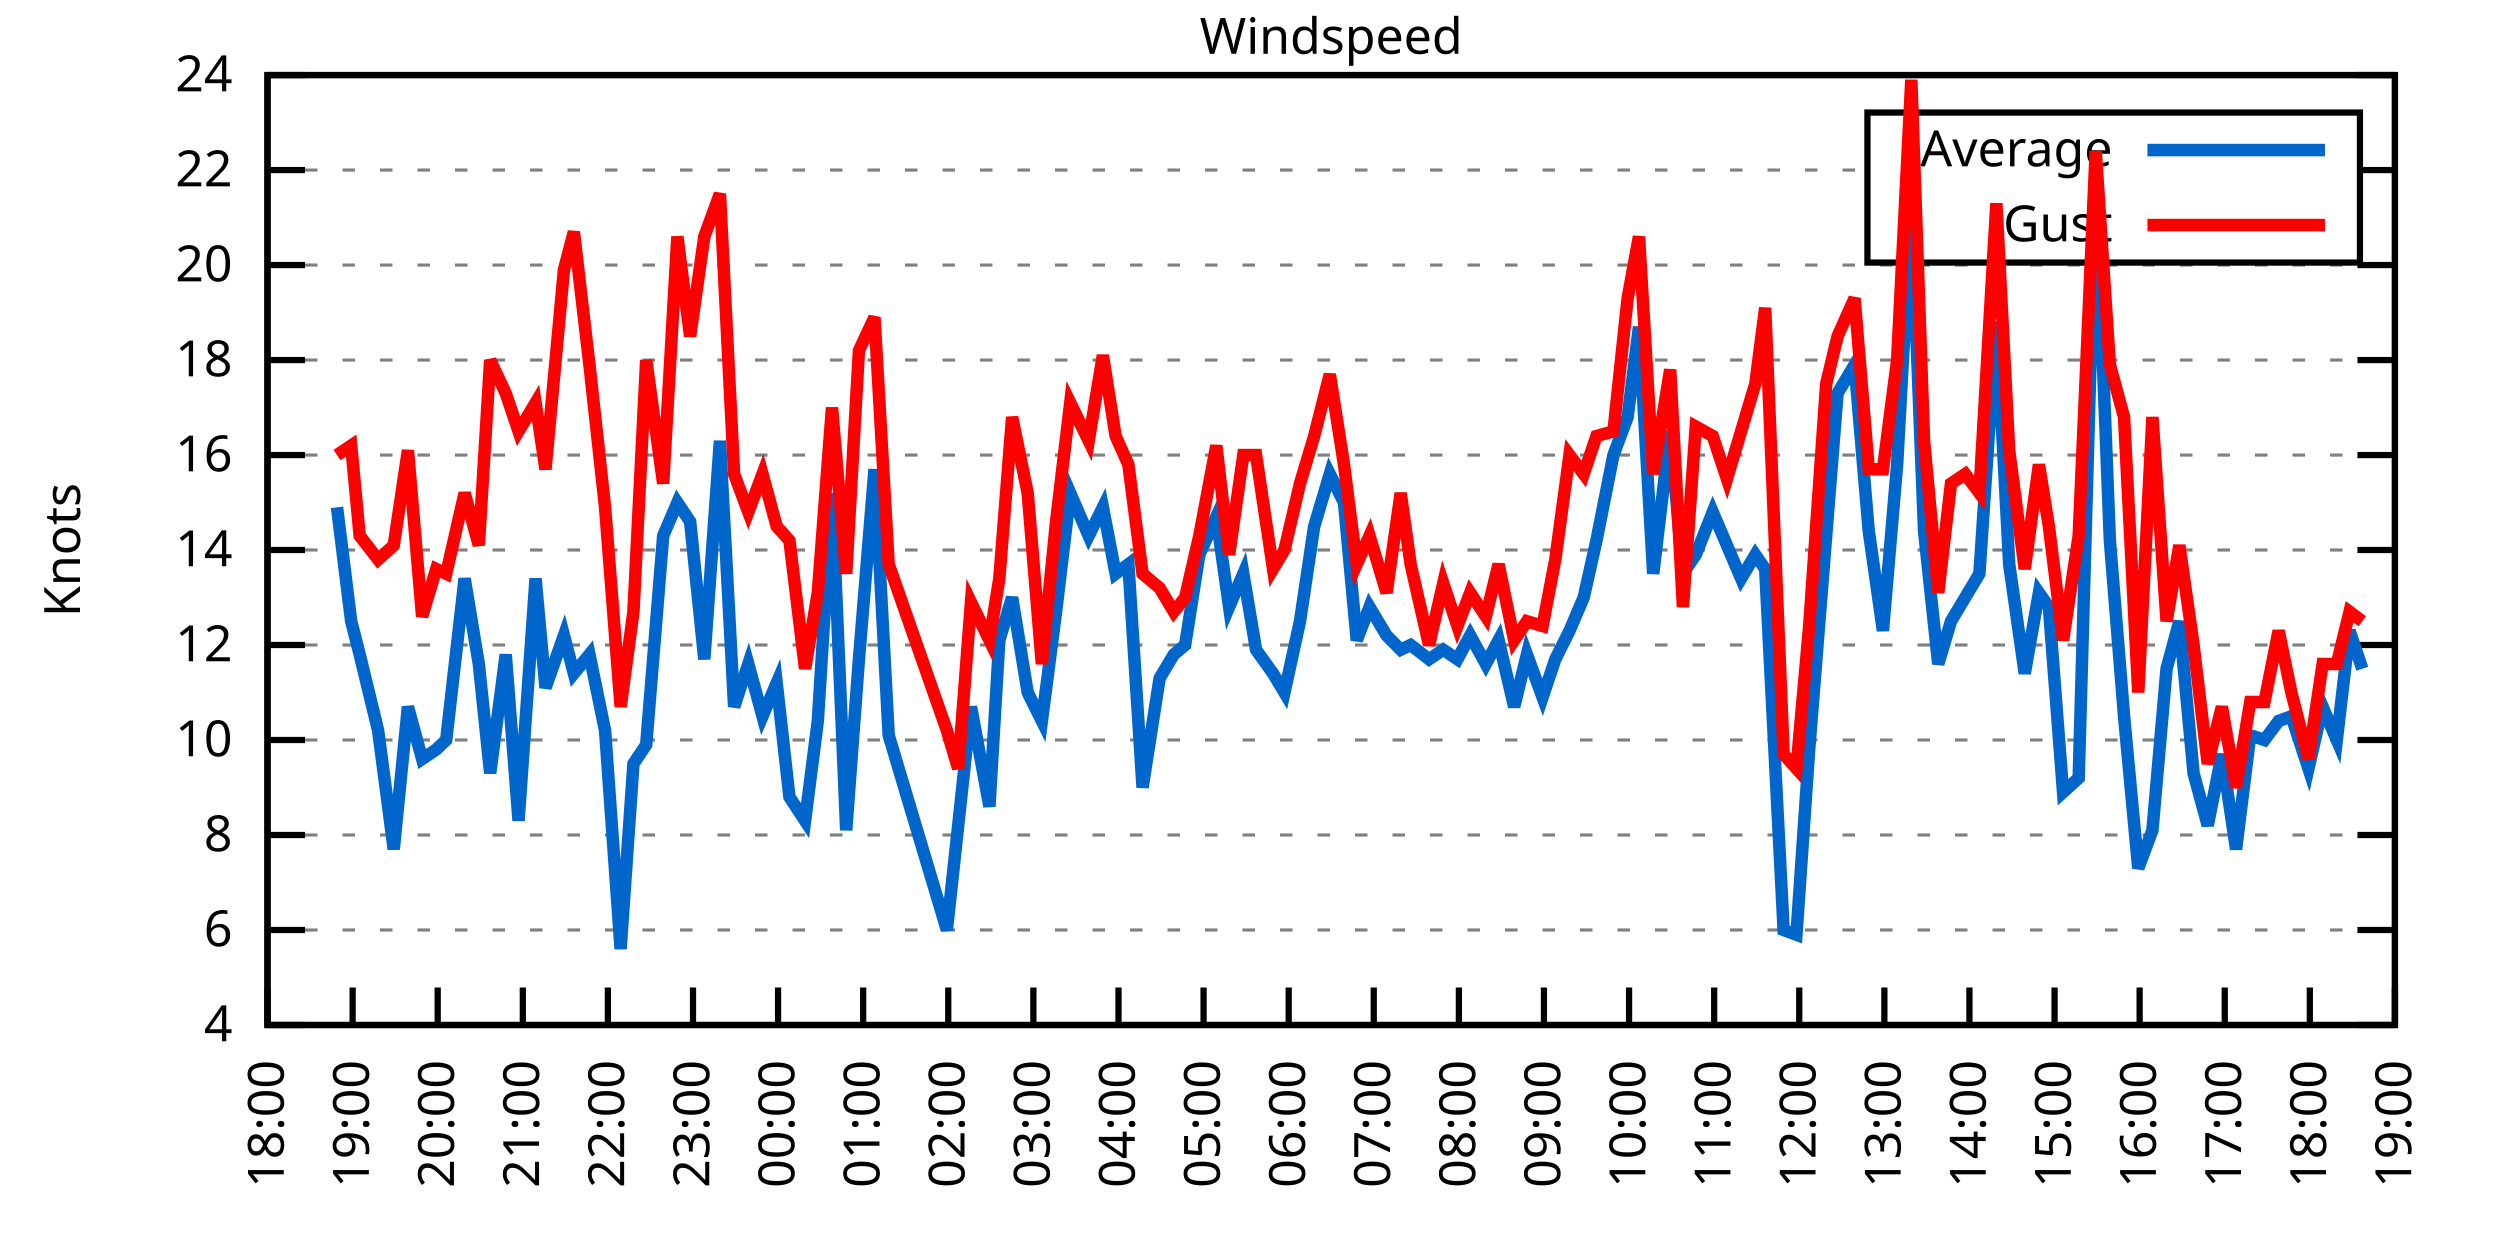
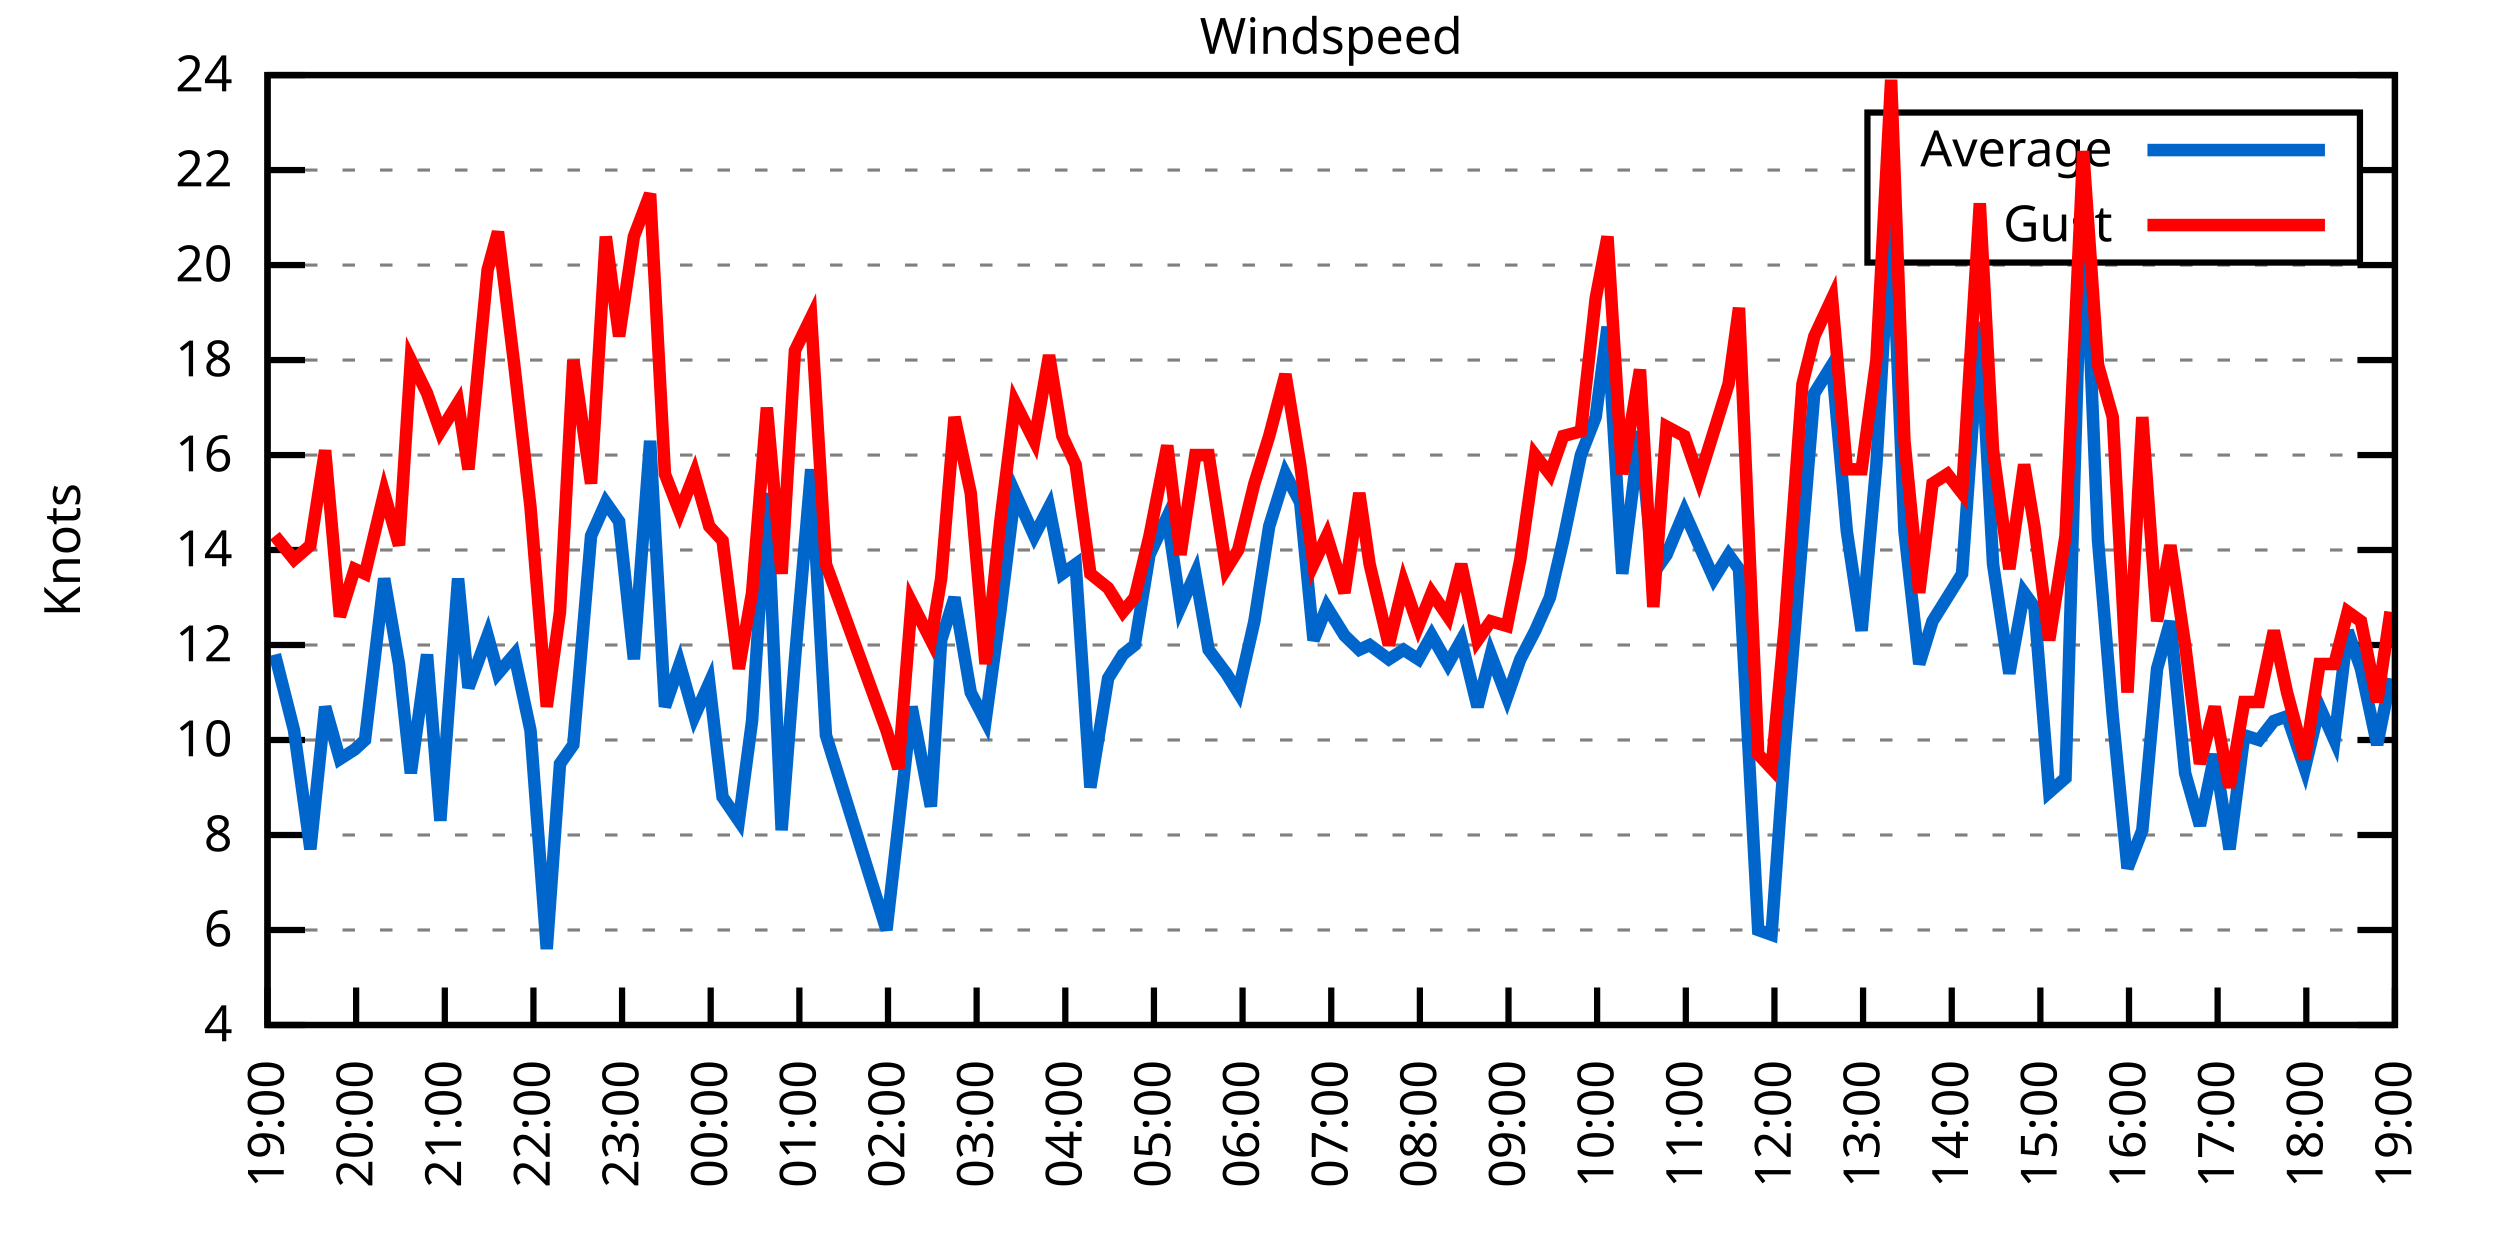
<svg xmlns="http://www.w3.org/2000/svg" xmlns:xlink="http://www.w3.org/1999/xlink" width="400" height="200" viewBox="0 0 400 200">
  <g id="gnuplot_canvas">
    <rect x="0" y="0" width="400" height="200" fill="none" />
    <defs>
      <circle id="gpDot" r="0.5" stroke-width="0.5" stroke="currentColor" />
      <path id="gpPt0" stroke-width="0.333" stroke="currentColor" d="M-1,0 h2 M0,-1 v2" />
      <path id="gpPt1" stroke-width="0.333" stroke="currentColor" d="M-1,-1 L1,1 M1,-1 L-1,1" />
      <path id="gpPt2" stroke-width="0.333" stroke="currentColor" d="M-1,0 L1,0 M0,-1 L0,1 M-1,-1 L1,1 M-1,1 L1,-1" />
      <rect id="gpPt3" stroke-width="0.333" stroke="currentColor" x="-1" y="-1" width="2" height="2" />
      <rect id="gpPt4" stroke-width="0.333" stroke="currentColor" fill="currentColor" x="-1" y="-1" width="2" height="2" />
      <circle id="gpPt5" stroke-width="0.333" stroke="currentColor" cx="0" cy="0" r="1" />
      <use xlink:href="#gpPt5" id="gpPt6" fill="currentColor" stroke="none" />
      <path id="gpPt7" stroke-width="0.333" stroke="currentColor" d="M0,-1.33 L-1.33,0.67 L1.33,0.67 z" />
      <use xlink:href="#gpPt7" id="gpPt8" fill="currentColor" stroke="none" />
      <use xlink:href="#gpPt7" id="gpPt9" stroke="currentColor" transform="rotate(180)" />
      <use xlink:href="#gpPt9" id="gpPt10" fill="currentColor" stroke="none" />
      <use xlink:href="#gpPt3" id="gpPt11" stroke="currentColor" transform="rotate(45)" />
      <use xlink:href="#gpPt11" id="gpPt12" fill="currentColor" stroke="none" />
      <path id="gpPt13" stroke-width="0.333" stroke="currentColor" d="M0,1.330 L1.265,0.411 L0.782,-1.067 L-0.782,-1.076 L-1.265,0.411 z" />
      <use xlink:href="#gpPt13" id="gpPt14" fill="currentColor" stroke="none" />
      <filter id="textbox" filterUnits="objectBoundingBox" x="0" y="0" height="1" width="1">
        <feFlood flood-color="white" flood-opacity="1" result="bgnd" />
        <feComposite in="SourceGraphic" in2="bgnd" operator="atop" />
      </filter>
      <filter id="greybox" filterUnits="objectBoundingBox" x="0" y="0" height="1" width="1">
        <feFlood flood-color="lightgrey" flood-opacity="1" result="grey" />
        <feComposite in="SourceGraphic" in2="grey" operator="atop" />
      </filter>
    </defs>
    <g fill="none" color="white" stroke="currentColor" stroke-width="1.00" stroke-linecap="butt" stroke-linejoin="miter">
</g>
    <g fill="none" color="black" stroke="currentColor" stroke-width="1.00" stroke-linecap="butt" stroke-linejoin="miter">
      <g stroke="none" shape-rendering="crispEdges">
        <polygon fill="rgb(255, 255, 255)" points="42.80,164.00 383.18,164.00 383.18,12.02 42.80,12.02 " />
      </g>
    </g>
    <g fill="none" color="black" stroke="currentColor" stroke-width="1.00" stroke-linecap="butt" stroke-linejoin="miter">
</g>
    <g fill="none" color="black" stroke="black" stroke-width="0.50" stroke-linecap="butt" stroke-linejoin="miter">
</g>
    <g fill="none" color="gray" stroke="currentColor" stroke-width="0.50" stroke-linecap="butt" stroke-linejoin="miter">
      <path stroke="gray" stroke-dasharray="2,4" class="gridline" d="M42.80,164.00 L383.19,164.00  " />
    </g>
    <g fill="none" color="gray" stroke="gray" stroke-width="1.00" stroke-linecap="butt" stroke-linejoin="miter">
</g>
    <g fill="none" color="black" stroke="currentColor" stroke-width="1.00" stroke-linecap="butt" stroke-linejoin="miter">
      <path stroke="black" d="M42.80,164.00 L48.80,164.00 M383.19,164.00 L377.19,164.00  " />
      <g transform="translate(37.20,166.60)" stroke="none" fill="black" font-family="Sans" font-size="8.00" text-anchor="end">
        <text>
          <tspan font-family="Sans"> 4</tspan>
        </text>
      </g>
    </g>
    <g fill="none" color="black" stroke="currentColor" stroke-width="1.00" stroke-linecap="butt" stroke-linejoin="miter">
</g>
    <g fill="none" color="black" stroke="black" stroke-width="0.50" stroke-linecap="butt" stroke-linejoin="miter">
</g>
    <g fill="none" color="gray" stroke="currentColor" stroke-width="0.50" stroke-linecap="butt" stroke-linejoin="miter">
      <path stroke="gray" stroke-dasharray="2,4" class="gridline" d="M42.80,148.80 L383.19,148.80  " />
    </g>
    <g fill="none" color="gray" stroke="gray" stroke-width="1.00" stroke-linecap="butt" stroke-linejoin="miter">
</g>
    <g fill="none" color="black" stroke="currentColor" stroke-width="1.00" stroke-linecap="butt" stroke-linejoin="miter">
      <path stroke="black" d="M42.80,148.80 L48.80,148.80 M383.19,148.80 L377.19,148.80  " />
      <g transform="translate(37.20,151.40)" stroke="none" fill="black" font-family="Sans" font-size="8.00" text-anchor="end">
        <text>
          <tspan font-family="Sans"> 6</tspan>
        </text>
      </g>
    </g>
    <g fill="none" color="black" stroke="currentColor" stroke-width="1.00" stroke-linecap="butt" stroke-linejoin="miter">
</g>
    <g fill="none" color="black" stroke="black" stroke-width="0.50" stroke-linecap="butt" stroke-linejoin="miter">
</g>
    <g fill="none" color="gray" stroke="currentColor" stroke-width="0.50" stroke-linecap="butt" stroke-linejoin="miter">
      <path stroke="gray" stroke-dasharray="2,4" class="gridline" d="M42.80,133.60 L383.19,133.60  " />
    </g>
    <g fill="none" color="gray" stroke="gray" stroke-width="1.00" stroke-linecap="butt" stroke-linejoin="miter">
</g>
    <g fill="none" color="black" stroke="currentColor" stroke-width="1.00" stroke-linecap="butt" stroke-linejoin="miter">
      <path stroke="black" d="M42.80,133.60 L48.80,133.60 M383.19,133.60 L377.19,133.60  " />
      <g transform="translate(37.20,136.20)" stroke="none" fill="black" font-family="Sans" font-size="8.00" text-anchor="end">
        <text>
          <tspan font-family="Sans"> 8</tspan>
        </text>
      </g>
    </g>
    <g fill="none" color="black" stroke="currentColor" stroke-width="1.00" stroke-linecap="butt" stroke-linejoin="miter">
</g>
    <g fill="none" color="black" stroke="black" stroke-width="0.50" stroke-linecap="butt" stroke-linejoin="miter">
</g>
    <g fill="none" color="gray" stroke="currentColor" stroke-width="0.50" stroke-linecap="butt" stroke-linejoin="miter">
      <path stroke="gray" stroke-dasharray="2,4" class="gridline" d="M42.80,118.40 L383.19,118.40  " />
    </g>
    <g fill="none" color="gray" stroke="gray" stroke-width="1.00" stroke-linecap="butt" stroke-linejoin="miter">
</g>
    <g fill="none" color="black" stroke="currentColor" stroke-width="1.00" stroke-linecap="butt" stroke-linejoin="miter">
      <path stroke="black" d="M42.80,118.40 L48.80,118.40 M383.19,118.40 L377.19,118.40  " />
      <g transform="translate(37.20,121.00)" stroke="none" fill="black" font-family="Sans" font-size="8.00" text-anchor="end">
        <text>
          <tspan font-family="Sans"> 10</tspan>
        </text>
      </g>
    </g>
    <g fill="none" color="black" stroke="currentColor" stroke-width="1.00" stroke-linecap="butt" stroke-linejoin="miter">
</g>
    <g fill="none" color="black" stroke="black" stroke-width="0.50" stroke-linecap="butt" stroke-linejoin="miter">
</g>
    <g fill="none" color="gray" stroke="currentColor" stroke-width="0.50" stroke-linecap="butt" stroke-linejoin="miter">
      <path stroke="gray" stroke-dasharray="2,4" class="gridline" d="M42.80,103.20 L383.19,103.20  " />
    </g>
    <g fill="none" color="gray" stroke="gray" stroke-width="1.00" stroke-linecap="butt" stroke-linejoin="miter">
</g>
    <g fill="none" color="black" stroke="currentColor" stroke-width="1.00" stroke-linecap="butt" stroke-linejoin="miter">
      <path stroke="black" d="M42.80,103.20 L48.80,103.20 M383.19,103.20 L377.19,103.20  " />
      <g transform="translate(37.20,105.80)" stroke="none" fill="black" font-family="Sans" font-size="8.00" text-anchor="end">
        <text>
          <tspan font-family="Sans"> 12</tspan>
        </text>
      </g>
    </g>
    <g fill="none" color="black" stroke="currentColor" stroke-width="1.00" stroke-linecap="butt" stroke-linejoin="miter">
</g>
    <g fill="none" color="black" stroke="black" stroke-width="0.50" stroke-linecap="butt" stroke-linejoin="miter">
</g>
    <g fill="none" color="gray" stroke="currentColor" stroke-width="0.50" stroke-linecap="butt" stroke-linejoin="miter">
      <path stroke="gray" stroke-dasharray="2,4" class="gridline" d="M42.80,88.00 L383.19,88.00  " />
    </g>
    <g fill="none" color="gray" stroke="gray" stroke-width="1.00" stroke-linecap="butt" stroke-linejoin="miter">
</g>
    <g fill="none" color="black" stroke="currentColor" stroke-width="1.00" stroke-linecap="butt" stroke-linejoin="miter">
      <path stroke="black" d="M42.80,88.00 L48.80,88.00 M383.19,88.00 L377.19,88.00  " />
      <g transform="translate(37.20,90.60)" stroke="none" fill="black" font-family="Sans" font-size="8.00" text-anchor="end">
        <text>
          <tspan font-family="Sans"> 14</tspan>
        </text>
      </g>
    </g>
    <g fill="none" color="black" stroke="currentColor" stroke-width="1.00" stroke-linecap="butt" stroke-linejoin="miter">
</g>
    <g fill="none" color="black" stroke="black" stroke-width="0.50" stroke-linecap="butt" stroke-linejoin="miter">
</g>
    <g fill="none" color="gray" stroke="currentColor" stroke-width="0.50" stroke-linecap="butt" stroke-linejoin="miter">
      <path stroke="gray" stroke-dasharray="2,4" class="gridline" d="M42.80,72.81 L383.19,72.81  " />
    </g>
    <g fill="none" color="gray" stroke="gray" stroke-width="1.00" stroke-linecap="butt" stroke-linejoin="miter">
</g>
    <g fill="none" color="black" stroke="currentColor" stroke-width="1.00" stroke-linecap="butt" stroke-linejoin="miter">
      <path stroke="black" d="M42.80,72.81 L48.80,72.81 M383.19,72.81 L377.19,72.81  " />
      <g transform="translate(37.20,75.41)" stroke="none" fill="black" font-family="Sans" font-size="8.00" text-anchor="end">
        <text>
          <tspan font-family="Sans"> 16</tspan>
        </text>
      </g>
    </g>
    <g fill="none" color="black" stroke="currentColor" stroke-width="1.00" stroke-linecap="butt" stroke-linejoin="miter">
</g>
    <g fill="none" color="black" stroke="black" stroke-width="0.50" stroke-linecap="butt" stroke-linejoin="miter">
</g>
    <g fill="none" color="gray" stroke="currentColor" stroke-width="0.50" stroke-linecap="butt" stroke-linejoin="miter">
      <path stroke="gray" stroke-dasharray="2,4" class="gridline" d="M42.80,57.61 L383.19,57.61  " />
    </g>
    <g fill="none" color="gray" stroke="gray" stroke-width="1.00" stroke-linecap="butt" stroke-linejoin="miter">
</g>
    <g fill="none" color="black" stroke="currentColor" stroke-width="1.00" stroke-linecap="butt" stroke-linejoin="miter">
      <path stroke="black" d="M42.80,57.61 L48.80,57.61 M383.19,57.61 L377.19,57.61  " />
      <g transform="translate(37.20,60.21)" stroke="none" fill="black" font-family="Sans" font-size="8.00" text-anchor="end">
        <text>
          <tspan font-family="Sans"> 18</tspan>
        </text>
      </g>
    </g>
    <g fill="none" color="black" stroke="currentColor" stroke-width="1.00" stroke-linecap="butt" stroke-linejoin="miter">
</g>
    <g fill="none" color="black" stroke="black" stroke-width="0.50" stroke-linecap="butt" stroke-linejoin="miter">
</g>
    <g fill="none" color="gray" stroke="currentColor" stroke-width="0.50" stroke-linecap="butt" stroke-linejoin="miter">
      <path stroke="gray" stroke-dasharray="2,4" class="gridline" d="M42.80,42.41 L383.19,42.41  " />
    </g>
    <g fill="none" color="gray" stroke="gray" stroke-width="1.00" stroke-linecap="butt" stroke-linejoin="miter">
</g>
    <g fill="none" color="black" stroke="currentColor" stroke-width="1.00" stroke-linecap="butt" stroke-linejoin="miter">
      <path stroke="black" d="M42.80,42.41 L48.80,42.41 M383.19,42.41 L377.19,42.41  " />
      <g transform="translate(37.20,45.01)" stroke="none" fill="black" font-family="Sans" font-size="8.00" text-anchor="end">
        <text>
          <tspan font-family="Sans"> 20</tspan>
        </text>
      </g>
    </g>
    <g fill="none" color="black" stroke="currentColor" stroke-width="1.00" stroke-linecap="butt" stroke-linejoin="miter">
</g>
    <g fill="none" color="black" stroke="black" stroke-width="0.50" stroke-linecap="butt" stroke-linejoin="miter">
</g>
    <g fill="none" color="gray" stroke="currentColor" stroke-width="0.50" stroke-linecap="butt" stroke-linejoin="miter">
      <path stroke="gray" stroke-dasharray="2,4" class="gridline" d="M42.80,27.21 L298.79,27.21 M377.59,27.21 L383.19,27.21  " />
    </g>
    <g fill="none" color="gray" stroke="gray" stroke-width="1.00" stroke-linecap="butt" stroke-linejoin="miter">
</g>
    <g fill="none" color="black" stroke="currentColor" stroke-width="1.00" stroke-linecap="butt" stroke-linejoin="miter">
      <path stroke="black" d="M42.80,27.21 L48.80,27.21 M383.19,27.21 L377.19,27.21  " />
      <g transform="translate(37.20,29.81)" stroke="none" fill="black" font-family="Sans" font-size="8.00" text-anchor="end">
        <text>
          <tspan font-family="Sans"> 22</tspan>
        </text>
      </g>
    </g>
    <g fill="none" color="black" stroke="currentColor" stroke-width="1.00" stroke-linecap="butt" stroke-linejoin="miter">
</g>
    <g fill="none" color="black" stroke="black" stroke-width="0.50" stroke-linecap="butt" stroke-linejoin="miter">
</g>
    <g fill="none" color="gray" stroke="currentColor" stroke-width="0.50" stroke-linecap="butt" stroke-linejoin="miter">
      <path stroke="gray" stroke-dasharray="2,4" class="gridline" d="M42.80,12.01 L383.19,12.01  " />
    </g>
    <g fill="none" color="gray" stroke="gray" stroke-width="1.00" stroke-linecap="butt" stroke-linejoin="miter">
</g>
    <g fill="none" color="black" stroke="currentColor" stroke-width="1.00" stroke-linecap="butt" stroke-linejoin="miter">
      <path stroke="black" d="M42.80,12.01 L48.80,12.01 M383.19,12.01 L377.19,12.01  " />
      <g transform="translate(37.20,14.61)" stroke="none" fill="black" font-family="Sans" font-size="8.00" text-anchor="end">
        <text>
          <tspan font-family="Sans"> 24</tspan>
        </text>
      </g>
    </g>
    <g fill="none" color="black" stroke="currentColor" stroke-width="1.00" stroke-linecap="butt" stroke-linejoin="miter">
      <path stroke="black" d="M42.80,164.00 L42.80,158.00  " />
      <g transform="translate(45.40,169.60) rotate(270.00)" stroke="none" fill="black" font-family="Sans" font-size="8.00" text-anchor="end">
        <text>
-           <tspan font-family="Sans">18:00</tspan>
-         </text>
-       </g>
-     </g>
-     <g fill="none" color="black" stroke="currentColor" stroke-width="1.00" stroke-linecap="butt" stroke-linejoin="miter">
-       <path stroke="black" d="M56.42,164.00 L56.42,158.00  " />
-       <g transform="translate(59.02,169.60) rotate(270.00)" stroke="none" fill="black" font-family="Sans" font-size="8.00" text-anchor="end">
-         <text>
          <tspan font-family="Sans">19:00</tspan>
        </text>
      </g>
    </g>
    <g fill="none" color="black" stroke="currentColor" stroke-width="1.00" stroke-linecap="butt" stroke-linejoin="miter">
-       <path stroke="black" d="M70.03,164.00 L70.03,158.00  " />
-       <g transform="translate(72.63,169.60) rotate(270.00)" stroke="none" fill="black" font-family="Sans" font-size="8.00" text-anchor="end">
+       <path stroke="black" d="M56.98,164.00 L56.98,158.00  " />
+       <g transform="translate(59.58,169.60) rotate(270.00)" stroke="none" fill="black" font-family="Sans" font-size="8.00" text-anchor="end">
        <text>
          <tspan font-family="Sans">20:00</tspan>
        </text>
      </g>
    </g>
    <g fill="none" color="black" stroke="currentColor" stroke-width="1.00" stroke-linecap="butt" stroke-linejoin="miter">
-       <path stroke="black" d="M83.65,164.00 L83.65,158.00  " />
-       <g transform="translate(86.25,169.60) rotate(270.00)" stroke="none" fill="black" font-family="Sans" font-size="8.00" text-anchor="end">
+       <path stroke="black" d="M71.17,164.00 L71.17,158.00  " />
+       <g transform="translate(73.77,169.60) rotate(270.00)" stroke="none" fill="black" font-family="Sans" font-size="8.00" text-anchor="end">
        <text>
          <tspan font-family="Sans">21:00</tspan>
        </text>
      </g>
    </g>
    <g fill="none" color="black" stroke="currentColor" stroke-width="1.00" stroke-linecap="butt" stroke-linejoin="miter">
-       <path stroke="black" d="M97.26,164.00 L97.26,158.00  " />
-       <g transform="translate(99.86,169.60) rotate(270.00)" stroke="none" fill="black" font-family="Sans" font-size="8.00" text-anchor="end">
+       <path stroke="black" d="M85.35,164.00 L85.35,158.00  " />
+       <g transform="translate(87.95,169.60) rotate(270.00)" stroke="none" fill="black" font-family="Sans" font-size="8.00" text-anchor="end">
        <text>
          <tspan font-family="Sans">22:00</tspan>
        </text>
      </g>
    </g>
    <g fill="none" color="black" stroke="currentColor" stroke-width="1.00" stroke-linecap="butt" stroke-linejoin="miter">
-       <path stroke="black" d="M110.88,164.00 L110.88,158.00  " />
-       <g transform="translate(113.48,169.60) rotate(270.00)" stroke="none" fill="black" font-family="Sans" font-size="8.00" text-anchor="end">
+       <path stroke="black" d="M99.53,164.00 L99.53,158.00  " />
+       <g transform="translate(102.13,169.60) rotate(270.00)" stroke="none" fill="black" font-family="Sans" font-size="8.00" text-anchor="end">
        <text>
          <tspan font-family="Sans">23:00</tspan>
        </text>
      </g>
    </g>
    <g fill="none" color="black" stroke="currentColor" stroke-width="1.00" stroke-linecap="butt" stroke-linejoin="miter">
-       <path stroke="black" d="M124.49,164.00 L124.49,158.00  " />
-       <g transform="translate(127.09,169.60) rotate(270.00)" stroke="none" fill="black" font-family="Sans" font-size="8.00" text-anchor="end">
+       <path stroke="black" d="M113.71,164.00 L113.71,158.00  " />
+       <g transform="translate(116.31,169.60) rotate(270.00)" stroke="none" fill="black" font-family="Sans" font-size="8.00" text-anchor="end">
        <text>
          <tspan font-family="Sans">00:00</tspan>
        </text>
      </g>
    </g>
    <g fill="none" color="black" stroke="currentColor" stroke-width="1.00" stroke-linecap="butt" stroke-linejoin="miter">
-       <path stroke="black" d="M138.11,164.00 L138.11,158.00  " />
-       <g transform="translate(140.71,169.60) rotate(270.00)" stroke="none" fill="black" font-family="Sans" font-size="8.00" text-anchor="end">
+       <path stroke="black" d="M127.90,164.00 L127.90,158.00  " />
+       <g transform="translate(130.50,169.60) rotate(270.00)" stroke="none" fill="black" font-family="Sans" font-size="8.00" text-anchor="end">
        <text>
          <tspan font-family="Sans">01:00</tspan>
        </text>
      </g>
    </g>
    <g fill="none" color="black" stroke="currentColor" stroke-width="1.00" stroke-linecap="butt" stroke-linejoin="miter">
-       <path stroke="black" d="M151.72,164.00 L151.72,158.00  " />
-       <g transform="translate(154.32,169.60) rotate(270.00)" stroke="none" fill="black" font-family="Sans" font-size="8.00" text-anchor="end">
+       <path stroke="black" d="M142.08,164.00 L142.08,158.00  " />
+       <g transform="translate(144.68,169.60) rotate(270.00)" stroke="none" fill="black" font-family="Sans" font-size="8.00" text-anchor="end">
        <text>
          <tspan font-family="Sans">02:00</tspan>
        </text>
      </g>
    </g>
    <g fill="none" color="black" stroke="currentColor" stroke-width="1.00" stroke-linecap="butt" stroke-linejoin="miter">
-       <path stroke="black" d="M165.34,164.00 L165.34,158.00  " />
-       <g transform="translate(167.94,169.60) rotate(270.00)" stroke="none" fill="black" font-family="Sans" font-size="8.00" text-anchor="end">
+       <path stroke="black" d="M156.26,164.00 L156.26,158.00  " />
+       <g transform="translate(158.86,169.60) rotate(270.00)" stroke="none" fill="black" font-family="Sans" font-size="8.00" text-anchor="end">
        <text>
          <tspan font-family="Sans">03:00</tspan>
        </text>
      </g>
    </g>
    <g fill="none" color="black" stroke="currentColor" stroke-width="1.00" stroke-linecap="butt" stroke-linejoin="miter">
-       <path stroke="black" d="M178.96,164.00 L178.96,158.00  " />
-       <g transform="translate(181.56,169.60) rotate(270.00)" stroke="none" fill="black" font-family="Sans" font-size="8.00" text-anchor="end">
+       <path stroke="black" d="M170.45,164.00 L170.45,158.00  " />
+       <g transform="translate(173.05,169.60) rotate(270.00)" stroke="none" fill="black" font-family="Sans" font-size="8.00" text-anchor="end">
        <text>
          <tspan font-family="Sans">04:00</tspan>
        </text>
      </g>
    </g>
    <g fill="none" color="black" stroke="currentColor" stroke-width="1.00" stroke-linecap="butt" stroke-linejoin="miter">
-       <path stroke="black" d="M192.57,164.00 L192.57,158.00  " />
-       <g transform="translate(195.17,169.60) rotate(270.00)" stroke="none" fill="black" font-family="Sans" font-size="8.00" text-anchor="end">
+       <path stroke="black" d="M184.63,164.00 L184.63,158.00  " />
+       <g transform="translate(187.23,169.60) rotate(270.00)" stroke="none" fill="black" font-family="Sans" font-size="8.00" text-anchor="end">
        <text>
          <tspan font-family="Sans">05:00</tspan>
        </text>
      </g>
    </g>
    <g fill="none" color="black" stroke="currentColor" stroke-width="1.00" stroke-linecap="butt" stroke-linejoin="miter">
-       <path stroke="black" d="M206.19,164.00 L206.19,158.00  " />
-       <g transform="translate(208.79,169.60) rotate(270.00)" stroke="none" fill="black" font-family="Sans" font-size="8.00" text-anchor="end">
+       <path stroke="black" d="M198.81,164.00 L198.81,158.00  " />
+       <g transform="translate(201.41,169.60) rotate(270.00)" stroke="none" fill="black" font-family="Sans" font-size="8.00" text-anchor="end">
        <text>
          <tspan font-family="Sans">06:00</tspan>
        </text>
      </g>
    </g>
    <g fill="none" color="black" stroke="currentColor" stroke-width="1.00" stroke-linecap="butt" stroke-linejoin="miter">
-       <path stroke="black" d="M219.80,164.00 L219.80,158.00  " />
-       <g transform="translate(222.40,169.60) rotate(270.00)" stroke="none" fill="black" font-family="Sans" font-size="8.00" text-anchor="end">
+       <path stroke="black" d="M213.00,164.00 L213.00,158.00  " />
+       <g transform="translate(215.60,169.60) rotate(270.00)" stroke="none" fill="black" font-family="Sans" font-size="8.00" text-anchor="end">
        <text>
          <tspan font-family="Sans">07:00</tspan>
        </text>
      </g>
    </g>
    <g fill="none" color="black" stroke="currentColor" stroke-width="1.00" stroke-linecap="butt" stroke-linejoin="miter">
-       <path stroke="black" d="M233.42,164.00 L233.42,158.00  " />
-       <g transform="translate(236.02,169.60) rotate(270.00)" stroke="none" fill="black" font-family="Sans" font-size="8.00" text-anchor="end">
+       <path stroke="black" d="M227.18,164.00 L227.18,158.00  " />
+       <g transform="translate(229.78,169.60) rotate(270.00)" stroke="none" fill="black" font-family="Sans" font-size="8.00" text-anchor="end">
        <text>
          <tspan font-family="Sans">08:00</tspan>
        </text>
      </g>
    </g>
    <g fill="none" color="black" stroke="currentColor" stroke-width="1.00" stroke-linecap="butt" stroke-linejoin="miter">
-       <path stroke="black" d="M247.03,164.00 L247.03,158.00  " />
-       <g transform="translate(249.63,169.60) rotate(270.00)" stroke="none" fill="black" font-family="Sans" font-size="8.00" text-anchor="end">
+       <path stroke="black" d="M241.36,164.00 L241.36,158.00  " />
+       <g transform="translate(243.96,169.60) rotate(270.00)" stroke="none" fill="black" font-family="Sans" font-size="8.00" text-anchor="end">
        <text>
          <tspan font-family="Sans">09:00</tspan>
        </text>
      </g>
    </g>
    <g fill="none" color="black" stroke="currentColor" stroke-width="1.00" stroke-linecap="butt" stroke-linejoin="miter">
-       <path stroke="black" d="M260.65,164.00 L260.65,158.00  " />
-       <g transform="translate(263.25,169.60) rotate(270.00)" stroke="none" fill="black" font-family="Sans" font-size="8.00" text-anchor="end">
+       <path stroke="black" d="M255.54,164.00 L255.54,158.00  " />
+       <g transform="translate(258.14,169.60) rotate(270.00)" stroke="none" fill="black" font-family="Sans" font-size="8.00" text-anchor="end">
        <text>
          <tspan font-family="Sans">10:00</tspan>
        </text>
      </g>
    </g>
    <g fill="none" color="black" stroke="currentColor" stroke-width="1.00" stroke-linecap="butt" stroke-linejoin="miter">
-       <path stroke="black" d="M274.27,164.00 L274.27,158.00  " />
-       <g transform="translate(276.87,169.60) rotate(270.00)" stroke="none" fill="black" font-family="Sans" font-size="8.00" text-anchor="end">
+       <path stroke="black" d="M269.73,164.00 L269.73,158.00  " />
+       <g transform="translate(272.33,169.60) rotate(270.00)" stroke="none" fill="black" font-family="Sans" font-size="8.00" text-anchor="end">
        <text>
          <tspan font-family="Sans">11:00</tspan>
        </text>
      </g>
    </g>
    <g fill="none" color="black" stroke="currentColor" stroke-width="1.00" stroke-linecap="butt" stroke-linejoin="miter">
-       <path stroke="black" d="M287.88,164.00 L287.88,158.00  " />
-       <g transform="translate(290.48,169.60) rotate(270.00)" stroke="none" fill="black" font-family="Sans" font-size="8.00" text-anchor="end">
+       <path stroke="black" d="M283.91,164.00 L283.91,158.00  " />
+       <g transform="translate(286.51,169.60) rotate(270.00)" stroke="none" fill="black" font-family="Sans" font-size="8.00" text-anchor="end">
        <text>
          <tspan font-family="Sans">12:00</tspan>
        </text>
      </g>
    </g>
    <g fill="none" color="black" stroke="currentColor" stroke-width="1.00" stroke-linecap="butt" stroke-linejoin="miter">
-       <path stroke="black" d="M301.50,164.00 L301.50,158.00  " />
-       <g transform="translate(304.10,169.60) rotate(270.00)" stroke="none" fill="black" font-family="Sans" font-size="8.00" text-anchor="end">
+       <path stroke="black" d="M298.09,164.00 L298.09,158.00  " />
+       <g transform="translate(300.69,169.60) rotate(270.00)" stroke="none" fill="black" font-family="Sans" font-size="8.00" text-anchor="end">
        <text>
          <tspan font-family="Sans">13:00</tspan>
        </text>
      </g>
    </g>
    <g fill="none" color="black" stroke="currentColor" stroke-width="1.00" stroke-linecap="butt" stroke-linejoin="miter">
-       <path stroke="black" d="M315.11,164.00 L315.11,158.00  " />
-       <g transform="translate(317.71,169.60) rotate(270.00)" stroke="none" fill="black" font-family="Sans" font-size="8.00" text-anchor="end">
+       <path stroke="black" d="M312.28,164.00 L312.28,158.00  " />
+       <g transform="translate(314.88,169.60) rotate(270.00)" stroke="none" fill="black" font-family="Sans" font-size="8.00" text-anchor="end">
        <text>
          <tspan font-family="Sans">14:00</tspan>
        </text>
      </g>
    </g>
    <g fill="none" color="black" stroke="currentColor" stroke-width="1.00" stroke-linecap="butt" stroke-linejoin="miter">
-       <path stroke="black" d="M328.73,164.00 L328.73,158.00  " />
-       <g transform="translate(331.33,169.60) rotate(270.00)" stroke="none" fill="black" font-family="Sans" font-size="8.00" text-anchor="end">
+       <path stroke="black" d="M326.46,164.00 L326.46,158.00  " />
+       <g transform="translate(329.06,169.60) rotate(270.00)" stroke="none" fill="black" font-family="Sans" font-size="8.00" text-anchor="end">
        <text>
          <tspan font-family="Sans">15:00</tspan>
        </text>
      </g>
    </g>
    <g fill="none" color="black" stroke="currentColor" stroke-width="1.00" stroke-linecap="butt" stroke-linejoin="miter">
-       <path stroke="black" d="M342.34,164.00 L342.34,158.00  " />
-       <g transform="translate(344.94,169.60) rotate(270.00)" stroke="none" fill="black" font-family="Sans" font-size="8.00" text-anchor="end">
+       <path stroke="black" d="M340.64,164.00 L340.64,158.00  " />
+       <g transform="translate(343.24,169.60) rotate(270.00)" stroke="none" fill="black" font-family="Sans" font-size="8.00" text-anchor="end">
        <text>
          <tspan font-family="Sans">16:00</tspan>
        </text>
      </g>
    </g>
    <g fill="none" color="black" stroke="currentColor" stroke-width="1.00" stroke-linecap="butt" stroke-linejoin="miter">
-       <path stroke="black" d="M355.96,164.00 L355.96,158.00  " />
-       <g transform="translate(358.56,169.60) rotate(270.00)" stroke="none" fill="black" font-family="Sans" font-size="8.00" text-anchor="end">
+       <path stroke="black" d="M354.82,164.00 L354.82,158.00  " />
+       <g transform="translate(357.42,169.60) rotate(270.00)" stroke="none" fill="black" font-family="Sans" font-size="8.00" text-anchor="end">
        <text>
          <tspan font-family="Sans">17:00</tspan>
        </text>
      </g>
    </g>
    <g fill="none" color="black" stroke="currentColor" stroke-width="1.00" stroke-linecap="butt" stroke-linejoin="miter">
-       <path stroke="black" d="M369.57,164.00 L369.57,158.00  " />
-       <g transform="translate(372.17,169.60) rotate(270.00)" stroke="none" fill="black" font-family="Sans" font-size="8.00" text-anchor="end">
+       <path stroke="black" d="M369.01,164.00 L369.01,158.00  " />
+       <g transform="translate(371.61,169.60) rotate(270.00)" stroke="none" fill="black" font-family="Sans" font-size="8.00" text-anchor="end">
        <text>
          <tspan font-family="Sans">18:00</tspan>
        </text>
      </g>
    </g>
    <g fill="none" color="black" stroke="currentColor" stroke-width="1.00" stroke-linecap="butt" stroke-linejoin="miter">
      <path stroke="black" d="M383.19,164.00 L383.19,158.00  " />
      <g transform="translate(385.79,169.60) rotate(270.00)" stroke="none" fill="black" font-family="Sans" font-size="8.00" text-anchor="end">
        <text>
          <tspan font-family="Sans">19:00</tspan>
        </text>
      </g>
    </g>
    <g fill="none" color="black" stroke="currentColor" stroke-width="1.00" stroke-linecap="butt" stroke-linejoin="miter">
</g>
    <g fill="none" color="black" stroke="currentColor" stroke-width="1.00" stroke-linecap="butt" stroke-linejoin="miter">
      <path stroke="black" d="M42.80,12.01 L42.80,164.00 L383.19,164.00 L383.19,12.01 L42.80,12.01 Z  " />
    </g>
    <g fill="none" color="black" stroke="currentColor" stroke-width="1.00" stroke-linecap="butt" stroke-linejoin="miter">
</g>
    <g fill="none" color="black" stroke="currentColor" stroke-width="1.00" stroke-linecap="butt" stroke-linejoin="miter">
      <path stroke="black" d="M298.79,42.01 L298.79,18.01 L377.59,18.01 L377.59,42.01 L298.79,42.01 Z  " />
    </g>
    <g id="Windspeed_plot_1">
      <g fill="none" color="white" stroke="black" stroke-width="2.00" stroke-linecap="butt" stroke-linejoin="miter">
</g>
      <g fill="none" color="black" stroke="currentColor" stroke-width="2.00" stroke-linecap="butt" stroke-linejoin="miter">
        <g transform="translate(337.99,26.61)" stroke="none" fill="black" font-family="Sans" font-size="8.00" text-anchor="end">
          <text>
            <tspan font-family="Sans">Average</tspan>
          </text>
        </g>
      </g>
      <g fill="none" color="black" stroke="currentColor" stroke-width="2.00" stroke-linecap="butt" stroke-linejoin="miter">
-         <path stroke="rgb(  0, 102, 204)" d="M343.59,24.01 L371.99,24.01 M53.92,81.17 L56.19,99.40 L57.55,104.72 L60.50,116.88 L63.00,135.88 L65.27,113.08   L67.54,121.44 L69.80,119.92 L71.39,118.40 L74.34,92.56 L76.61,106.24 L78.43,123.72 L80.92,104.72 L82.97,131.32   L85.69,92.56 L87.28,110.04 L90.23,101.68 L91.82,107.76 L94.31,104.72 L96.81,116.88 L99.30,151.84 L101.35,122.20   L103.39,119.16 L106.11,85.73 L108.38,80.41 L110.42,83.45 L112.69,105.48 L115.19,70.53 L117.46,113.08 L119.73,106.24   L122.00,114.60 L124.27,109.28 L126.31,127.52 L128.81,131.32 L130.85,115.36 L133.12,78.89 L135.39,132.84 L137.43,105.48   L139.92,75.09 L142.19,117.64 L151.50,148.80 L153.31,132.08 L155.36,113.08 L158.31,129.04 L159.89,102.44 L161.94,95.60   L164.43,110.80 L166.70,115.36 L168.97,97.88 L171.24,78.89 L174.19,85.73 L176.46,81.17 L178.50,91.80 L180.54,90.28   L182.81,126.00 L185.54,108.52 L187.81,104.72 L189.62,103.20 L191.89,88.76 L194.61,82.69 L196.66,97.12 L198.93,91.80   L200.97,103.96 L203.69,107.76 L205.51,110.80 L208.00,99.40 L210.27,84.21 L212.77,75.85 L215.04,80.41 L217.08,102.44   L219.12,97.12 L221.85,101.68 L224.11,103.96 L225.70,103.20 L228.65,105.48 L230.92,103.96 L233.19,105.48 L235.23,101.68   L237.73,106.24 L239.77,102.44 L242.27,113.08 L244.31,104.72 L246.81,111.56 L248.85,105.48 L251.12,100.92 L253.39,95.60   L255.43,86.49 L258.15,72.81 L260.42,66.73 L262.24,52.29 L264.51,91.80 L267.23,69.01 L269.27,91.80 L271.32,88.76   L274.04,81.93 L276.31,87.25 L278.58,92.56 L280.85,88.76 L282.43,91.04 L285.38,148.80 L287.43,149.56 L289.47,119.92   L292.19,85.73 L294.01,62.93 L296.73,58.37 L299.00,84.97 L301.27,100.92 L303.54,74.33 L305.81,33.29 L307.85,84.97   L310.12,106.24 L312.16,99.40 L314.43,95.60 L316.70,91.80 L319.42,51.53 L321.47,90.28 L323.96,107.76 L326.23,94.84   L327.82,97.12 L330.09,126.76 L332.59,124.48 L335.31,28.73 L337.58,86.49 L339.85,114.60 L342.12,138.92 L344.39,132.84   L346.65,107.00 L348.70,99.40 L350.97,123.72 L353.24,132.08 L355.50,120.68 L357.77,135.88 L360.04,117.64 L362.31,118.40   L364.58,115.36 L366.62,114.60 L369.35,122.96 L371.62,113.08 L373.89,118.40 L375.93,100.92 L377.97,107.00  " />
+         <path stroke="rgb(  0, 102, 204)" d="M343.59,24.01 L371.99,24.01 M43.98,104.72 L47.05,116.88 L49.66,135.88 L52.02,113.08 L54.38,121.44 L56.75,119.92   L58.40,118.40 L61.47,92.56 L63.84,106.24 L65.73,123.72 L68.33,104.72 L70.46,131.32 L73.29,92.56 L74.95,110.04   L78.02,101.68 L79.68,107.76 L82.28,104.72 L84.88,116.88 L87.48,151.84 L89.60,122.20 L91.73,119.16 L94.57,85.73   L96.93,80.41 L99.06,83.45 L101.42,105.48 L104.02,70.53 L106.39,113.08 L108.75,106.24 L111.11,114.60 L113.48,109.28   L115.61,127.52 L118.21,131.32 L120.33,115.36 L122.70,78.89 L125.06,132.84 L127.19,105.48 L129.79,75.09 L132.15,117.64   L141.84,148.80 L143.74,132.08 L145.86,113.08 L148.94,129.04 L150.59,102.44 L152.72,95.60 L155.32,110.80 L157.68,115.36   L160.05,97.88 L162.41,78.89 L165.48,85.73 L167.85,81.17 L169.97,91.80 L172.10,90.28 L174.46,126.00 L177.30,108.52   L179.67,104.72 L181.56,103.20 L183.92,88.76 L186.76,82.69 L188.88,97.12 L191.25,91.80 L193.38,103.96 L196.21,107.76   L198.10,110.80 L200.70,99.40 L203.07,84.21 L205.67,75.85 L208.03,80.41 L210.16,102.44 L212.29,97.12 L215.12,101.68   L217.49,103.96 L219.14,103.20 L222.21,105.48 L224.58,103.96 L226.94,105.48 L229.07,101.68 L231.67,106.24 L233.80,102.44   L236.40,113.08 L238.52,104.72 L241.12,111.56 L243.25,105.48 L245.62,100.92 L247.98,95.60 L250.11,86.49 L252.94,72.81   L255.31,66.73 L257.20,52.29 L259.56,91.80 L262.40,69.01 L264.53,91.80 L266.65,88.76 L269.49,81.93 L271.85,87.25   L274.22,92.56 L276.58,88.76 L278.24,91.04 L281.31,148.80 L283.44,149.56 L285.56,119.92 L288.40,85.73 L290.29,62.93   L293.13,58.37 L295.49,84.97 L297.86,100.92 L300.22,74.33 L302.58,33.29 L304.71,84.97 L307.08,106.24 L309.20,99.40   L311.57,95.60 L313.93,91.80 L316.77,51.53 L318.89,90.28 L321.49,107.76 L323.86,94.84 L325.51,97.12 L327.88,126.76   L330.48,124.48 L333.31,28.73 L335.68,86.49 L338.04,114.60 L340.40,138.92 L342.77,132.84 L345.13,107.00 L347.26,99.40   L349.62,123.72 L351.99,132.08 L354.35,120.68 L356.72,135.88 L359.08,117.64 L361.44,118.40 L363.81,115.36 L365.93,114.60   L368.77,122.96 L371.13,113.08 L373.50,118.40 L375.63,100.92 L377.75,107.00 L380.35,119.16 L382.48,108.52  " />
      </g>
    </g>
    <g id="Windspeed_plot_2">
      <g fill="none" color="black" stroke="currentColor" stroke-width="2.00" stroke-linecap="butt" stroke-linejoin="miter">
        <g transform="translate(337.99,38.61)" stroke="none" fill="black" font-family="Sans" font-size="8.00" text-anchor="end">
          <text>
            <tspan font-family="Sans">Gust</tspan>
          </text>
        </g>
      </g>
      <g fill="none" color="black" stroke="currentColor" stroke-width="2.00" stroke-linecap="butt" stroke-linejoin="miter">
-         <path stroke="rgb(255,   0,   0)" d="M343.59,36.01 L371.99,36.01 M53.92,72.81 L56.19,71.29 L57.55,85.73 L60.50,89.52 L63.00,87.25 L65.27,72.05   L67.54,98.64 L69.80,91.04 L71.39,91.80 L74.34,78.89 L76.61,87.25 L78.43,57.61 L80.92,62.93 L82.97,69.01   L85.69,64.45 L87.28,75.09 L90.23,43.17 L91.82,37.09 L94.31,58.37 L96.81,81.17 L99.30,113.08 L101.35,97.88   L103.39,57.61 L106.11,77.37 L108.38,37.85 L110.42,53.81 L112.69,37.85 L115.19,31.01 L117.46,75.85 L119.73,81.93   L122.00,75.85 L124.27,84.21 L126.31,86.49 L128.81,107.00 L130.85,94.84 L133.12,65.21 L135.39,91.80 L137.43,56.09   L139.92,50.77 L142.19,90.28 L151.50,116.88 L153.31,122.96 L155.36,96.36 L158.31,102.44 L159.89,92.56 L161.94,66.73   L164.43,78.89 L166.70,106.24 L168.97,83.45 L171.24,64.45 L174.19,70.53 L176.46,56.85 L178.50,69.77 L180.54,74.33   L182.81,91.80 L185.54,94.08 L187.81,97.88 L189.62,95.60 L191.89,85.73 L194.61,71.29 L196.66,88.76 L198.93,72.81   L200.97,72.81 L203.69,91.04 L205.51,88.00 L208.00,77.37 L210.27,69.77 L212.77,59.89 L215.04,74.33 L217.08,90.28   L219.12,85.73 L221.85,94.84 L224.11,78.89 L225.70,90.28 L228.65,103.20 L230.92,93.32 L233.19,100.16 L235.23,94.84   L237.73,98.64 L239.77,90.28 L242.27,102.44 L244.31,99.40 L246.81,100.16 L248.85,89.52 L251.12,72.81 L253.39,75.85   L255.43,69.77 L258.15,69.01 L260.42,47.73 L262.24,37.85 L264.51,75.85 L267.23,59.13 L269.27,97.12 L271.32,68.25   L274.04,69.77 L276.31,76.61 L278.58,69.01 L280.85,61.41 L282.43,49.25 L285.38,120.68 L287.43,122.96 L289.47,100.16   L292.19,61.41 L294.01,53.81 L296.73,47.73 L299.00,75.09 L301.27,75.09 L303.54,57.61 L305.81,12.77 L307.85,70.53   L310.12,94.84 L312.16,77.37 L314.43,75.85 L316.70,78.89 L319.42,32.53 L321.47,72.05 L323.96,91.04 L326.23,74.33   L327.82,84.21 L330.09,102.44 L332.59,85.73 L335.31,24.17 L337.58,58.37 L339.85,66.73 L342.12,110.80 L344.39,66.73   L346.65,99.40 L348.70,87.25 L350.97,103.20 L353.24,122.20 L355.50,113.08 L357.77,126.00 L360.04,112.32 L362.31,112.32   L364.58,100.92 L366.62,110.80 L369.35,121.44 L371.62,106.24 L373.89,106.24 L375.93,97.88 L377.97,99.40  " />
+         <path stroke="rgb(255,   0,   0)" d="M343.59,36.01 L371.99,36.01 M43.98,85.73 L47.05,89.52 L49.66,87.25 L52.02,72.05 L54.38,98.64 L56.75,91.04   L58.40,91.80 L61.47,78.89 L63.84,87.25 L65.73,57.61 L68.33,62.93 L70.46,69.01 L73.29,64.45 L74.95,75.09   L78.02,43.17 L79.68,37.09 L82.28,58.37 L84.88,81.17 L87.48,113.08 L89.60,97.88 L91.73,57.61 L94.57,77.37   L96.93,37.85 L99.06,53.81 L101.42,37.85 L104.02,31.01 L106.39,75.85 L108.75,81.93 L111.11,75.85 L113.48,84.21   L115.61,86.49 L118.21,107.00 L120.33,94.84 L122.70,65.21 L125.06,91.80 L127.19,56.09 L129.79,50.77 L132.15,90.28   L141.84,116.88 L143.74,122.96 L145.86,96.36 L148.94,102.44 L150.59,92.56 L152.72,66.73 L155.32,78.89 L157.68,106.24   L160.05,83.45 L162.41,64.45 L165.48,70.53 L167.85,56.85 L169.97,69.77 L172.10,74.33 L174.46,91.80 L177.30,94.08   L179.67,97.88 L181.56,95.60 L183.92,85.73 L186.76,71.29 L188.88,88.76 L191.25,72.81 L193.38,72.81 L196.21,91.04   L198.10,88.00 L200.70,77.37 L203.07,69.77 L205.67,59.89 L208.03,74.33 L210.16,90.28 L212.29,85.73 L215.12,94.84   L217.49,78.89 L219.14,90.28 L222.21,103.20 L224.58,93.32 L226.94,100.16 L229.07,94.84 L231.67,98.64 L233.80,90.28   L236.40,102.44 L238.52,99.40 L241.12,100.16 L243.25,89.52 L245.62,72.81 L247.98,75.85 L250.11,69.77 L252.94,69.01   L255.31,47.73 L257.20,37.85 L259.56,75.85 L262.40,59.13 L264.53,97.12 L266.65,68.25 L269.49,69.77 L271.85,76.61   L274.22,69.01 L276.58,61.41 L278.24,49.25 L281.31,120.68 L283.44,122.96 L285.56,100.16 L288.40,61.41 L290.29,53.81   L293.13,47.73 L295.49,75.09 L297.86,75.09 L300.22,57.61 L302.58,12.77 L304.71,70.53 L307.08,94.84 L309.20,77.37   L311.57,75.85 L313.93,78.89 L316.77,32.53 L318.89,72.05 L321.49,91.04 L323.86,74.33 L325.51,84.21 L327.88,102.44   L330.48,85.73 L333.31,24.17 L335.68,58.37 L338.04,66.73 L340.40,110.80 L342.77,66.73 L345.13,99.40 L347.26,87.25   L349.62,103.20 L351.99,122.20 L354.35,113.08 L356.72,126.00 L359.08,112.32 L361.44,112.32 L363.81,100.92 L365.93,110.80   L368.77,121.44 L371.13,106.24 L373.50,106.24 L375.63,97.88 L377.75,99.40 L380.35,112.32 L382.48,97.88  " />
      </g>
    </g>
    <g fill="none" color="black" stroke="currentColor" stroke-width="2.00" stroke-linecap="butt" stroke-linejoin="miter">
</g>
    <g fill="none" color="black" stroke="black" stroke-width="1.00" stroke-linecap="butt" stroke-linejoin="miter">
</g>
    <g fill="none" color="black" stroke="currentColor" stroke-width="1.00" stroke-linecap="butt" stroke-linejoin="miter">
      <path stroke="black" d="M42.80,12.01 L42.80,164.00 L383.19,164.00 L383.19,12.01 L42.80,12.01 Z  " />
      <g transform="translate(12.80,88.01) rotate(270.00)" stroke="none" fill="black" font-family="Sans" font-size="8.00" text-anchor="middle">
        <text>
          <tspan font-family="Sans">Knots</tspan>
        </text>
      </g>
    </g>
    <g fill="none" color="black" stroke="currentColor" stroke-width="1.00" stroke-linecap="butt" stroke-linejoin="miter">
</g>
    <g fill="none" color="black" stroke="currentColor" stroke-width="1.00" stroke-linecap="butt" stroke-linejoin="miter">
      <g transform="translate(212.99,8.61)" stroke="none" fill="black" font-family="Sans" font-size="8.00" text-anchor="middle">
        <text>
          <tspan font-family="Sans">Windspeed</tspan>
        </text>
      </g>
    </g>
    <g fill="none" color="black" stroke="currentColor" stroke-width="1.00" stroke-linecap="butt" stroke-linejoin="miter">
</g>
  </g>
</svg>
